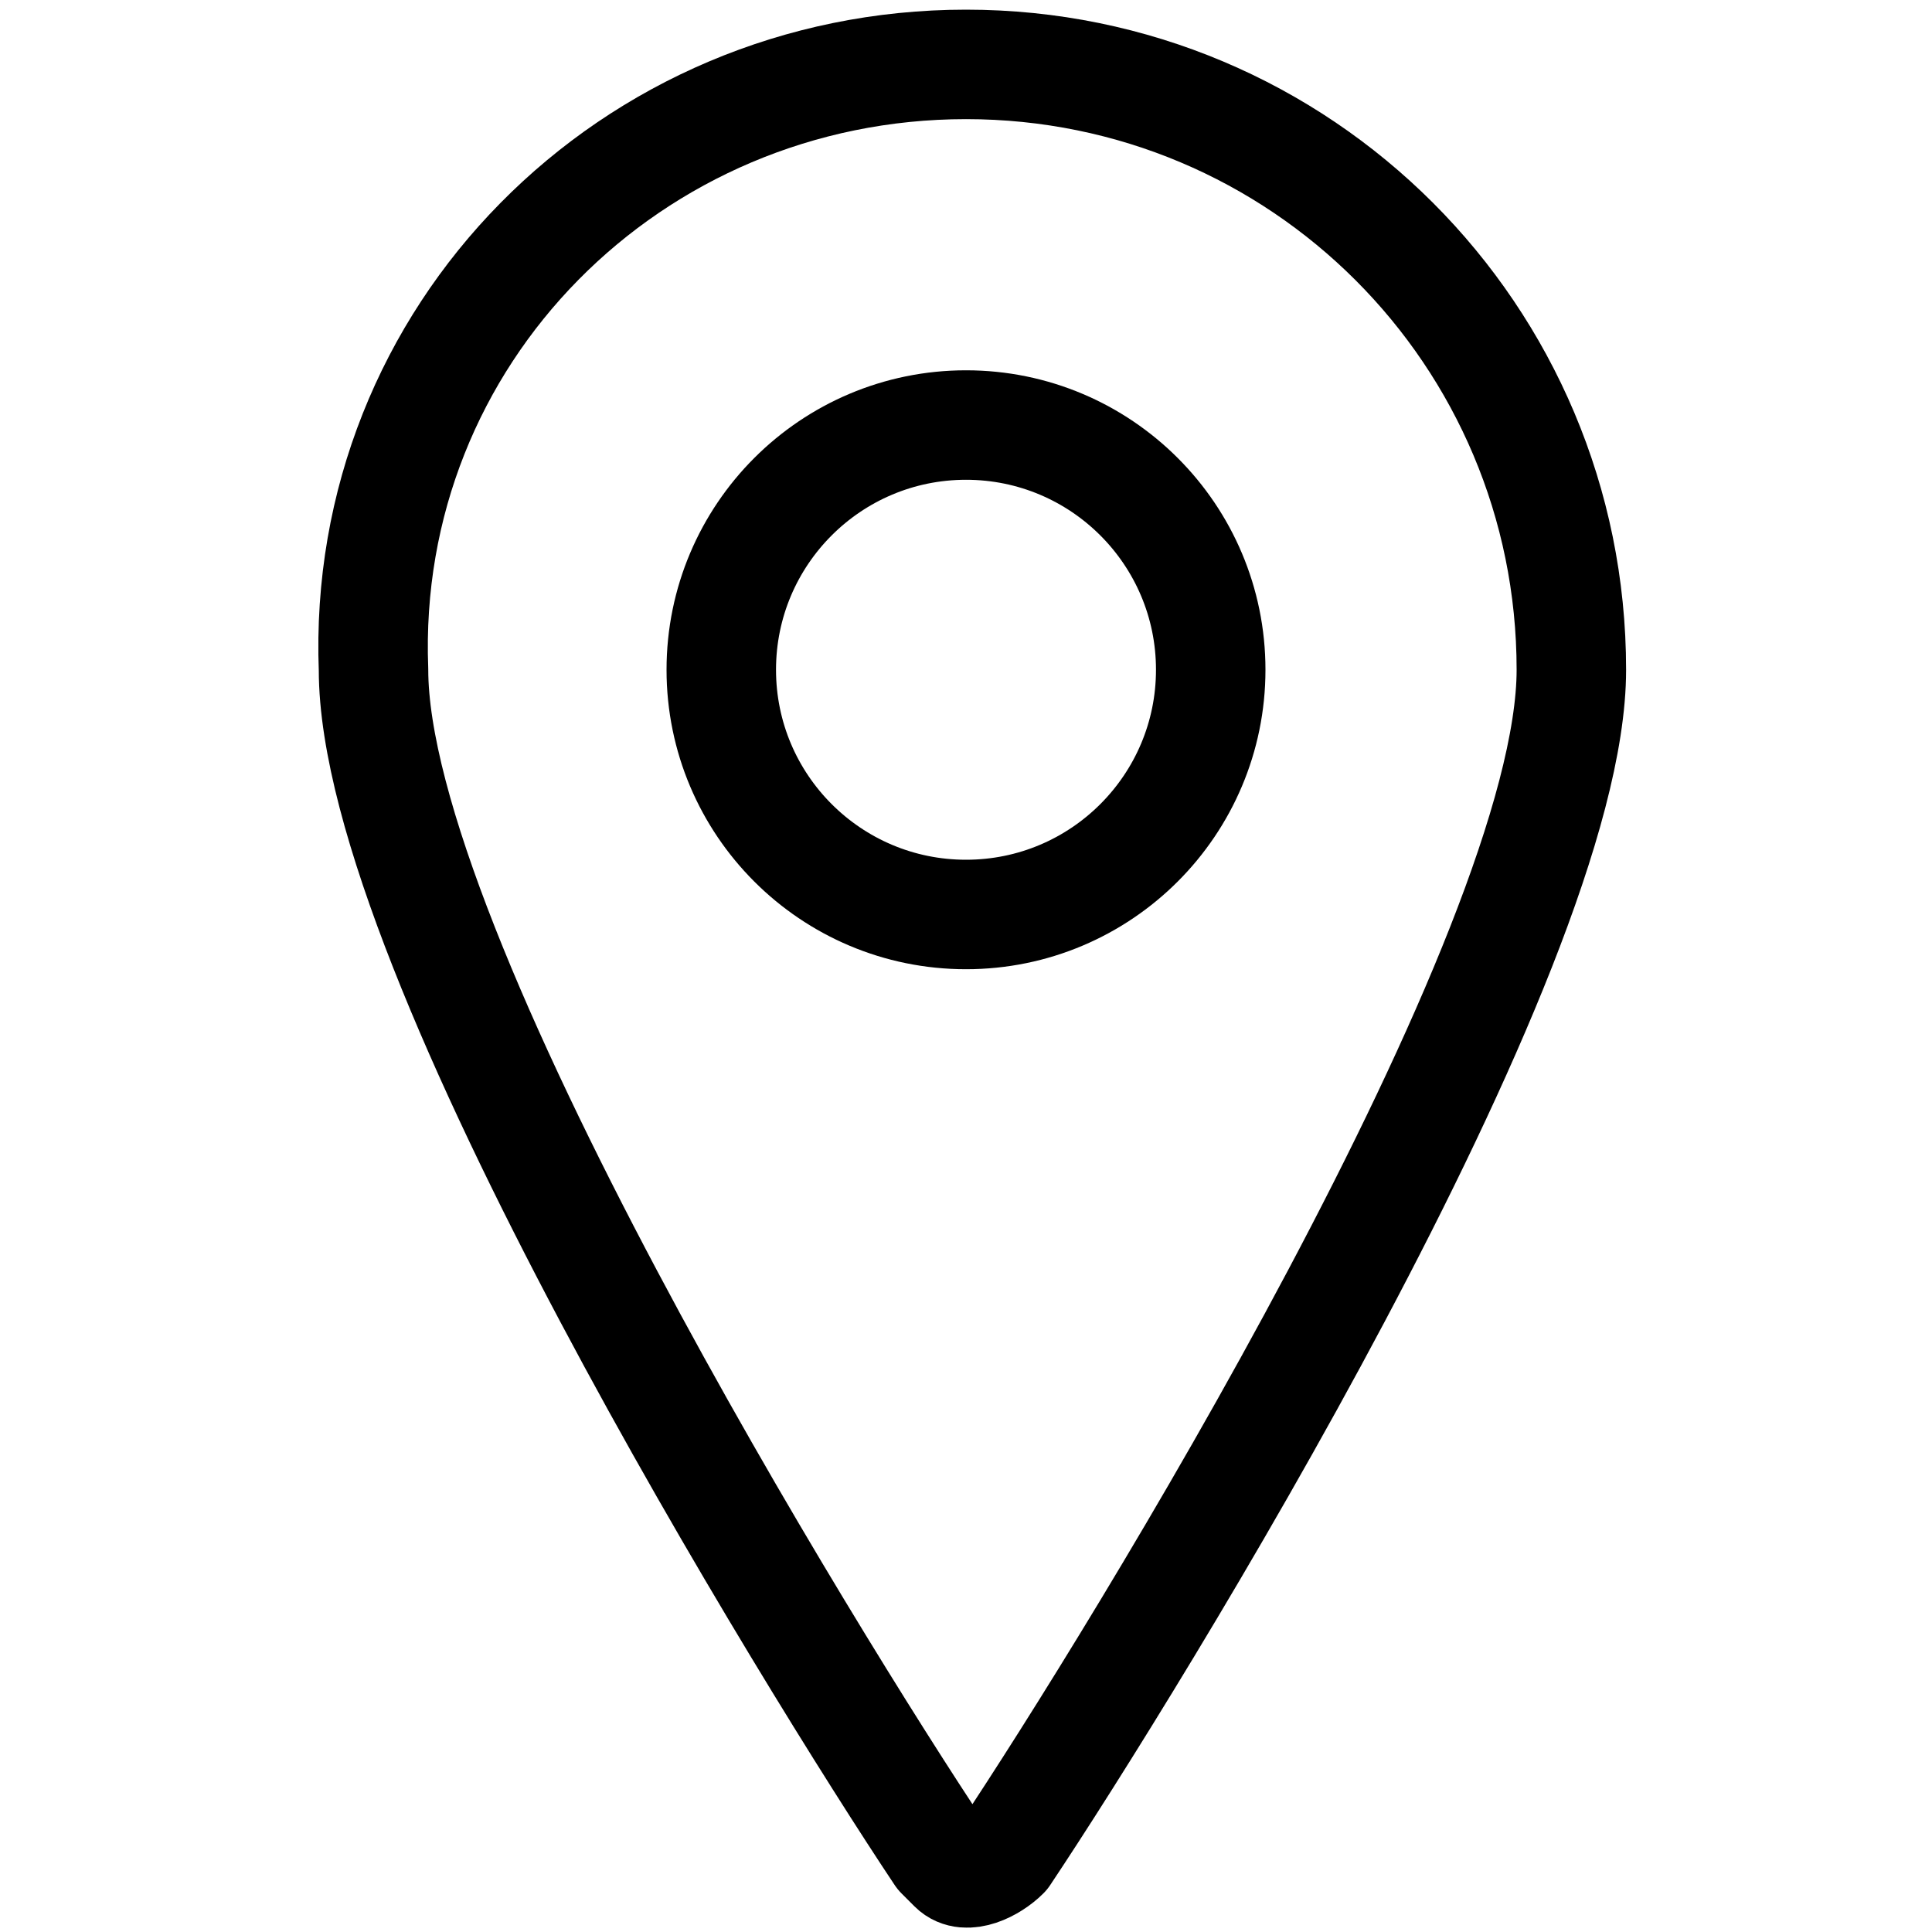
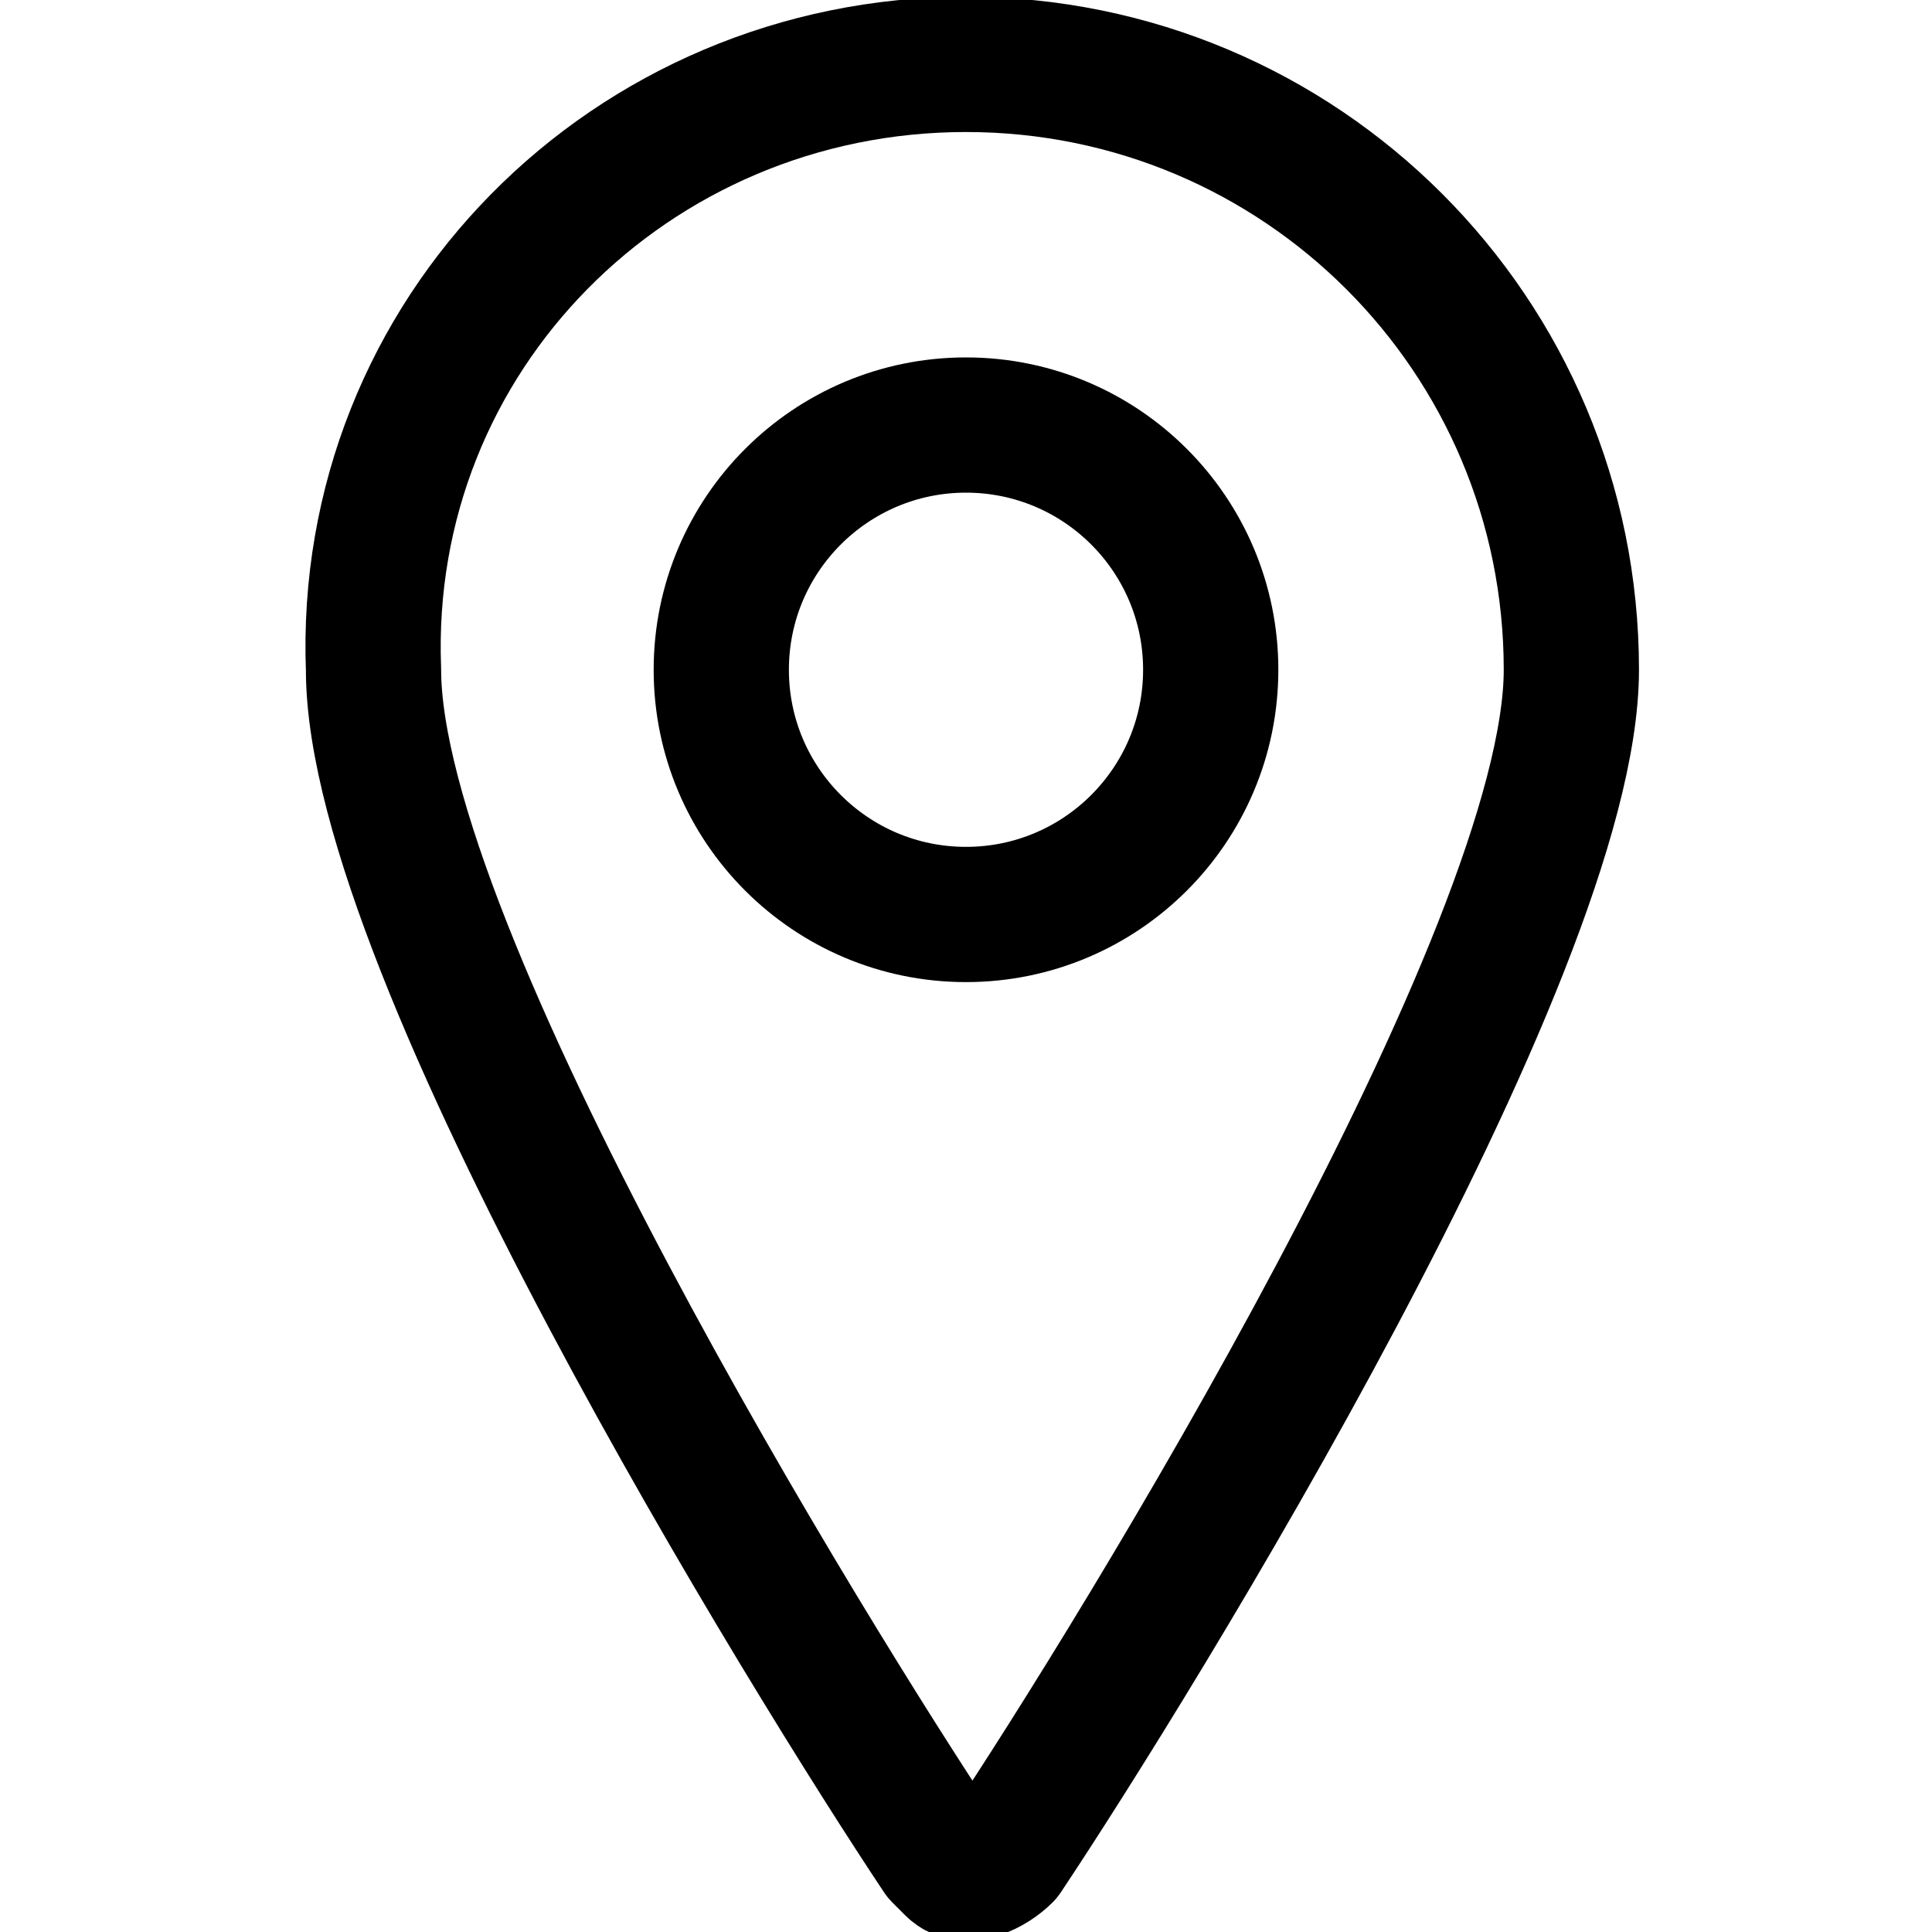
<svg xmlns="http://www.w3.org/2000/svg" version="1.1" id="Layer_1" x="0px" y="0px" viewBox="0 0 15 15" style="enable-background:new 0 0 15 15;" xml:space="preserve">
  <style type="text/css">
- 	.st0{fill:none;stroke:#000000;stroke-width:0.85;stroke-linecap:round;stroke-linejoin:round;}
+ 	.st0{fill:none;stroke:#000000;stroke-width:1.05;stroke-linecap:round;stroke-linejoin:round;}
</style>
  <g>
    <path class="st0" d="M7.5,0.5L7.5,0.5c2.6,0,4.7,2.1,4.7,4.7c0,2.2-3.4,7.7-4.4,9.2l0,0c-0.1,0.1-0.3,0.2-0.4,0.1l-0.1-0.1   c-1-1.5-4.4-7-4.4-9.2l0,0C2.8,2.6,4.9,0.5,7.5,0.5z" />
    <circle class="st0" cx="7.5" cy="5.2" r="1.9" />
  </g>
</svg>
